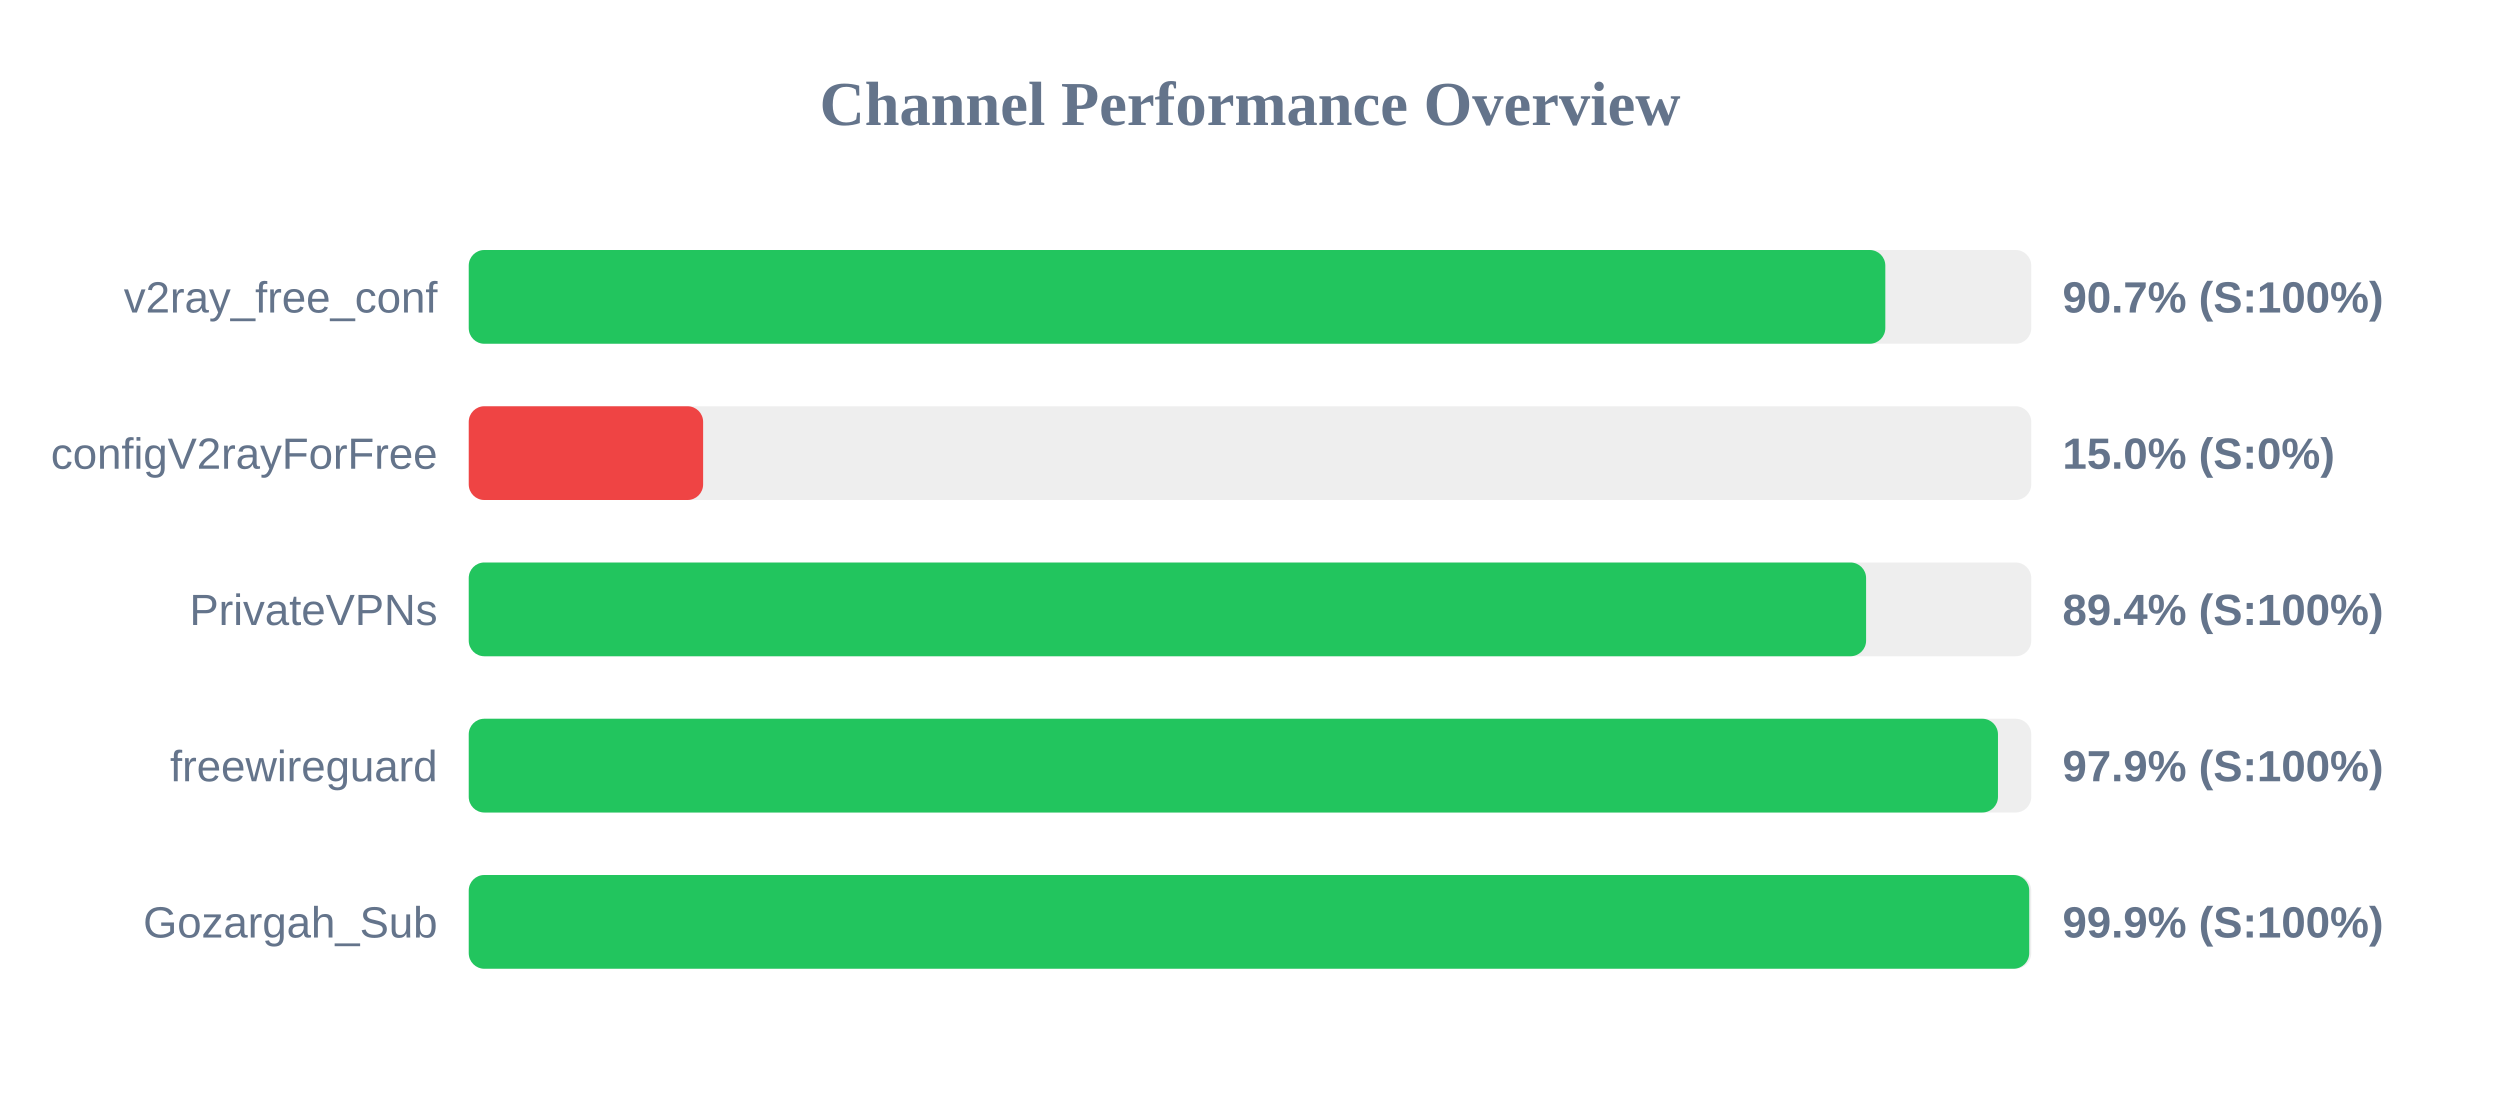
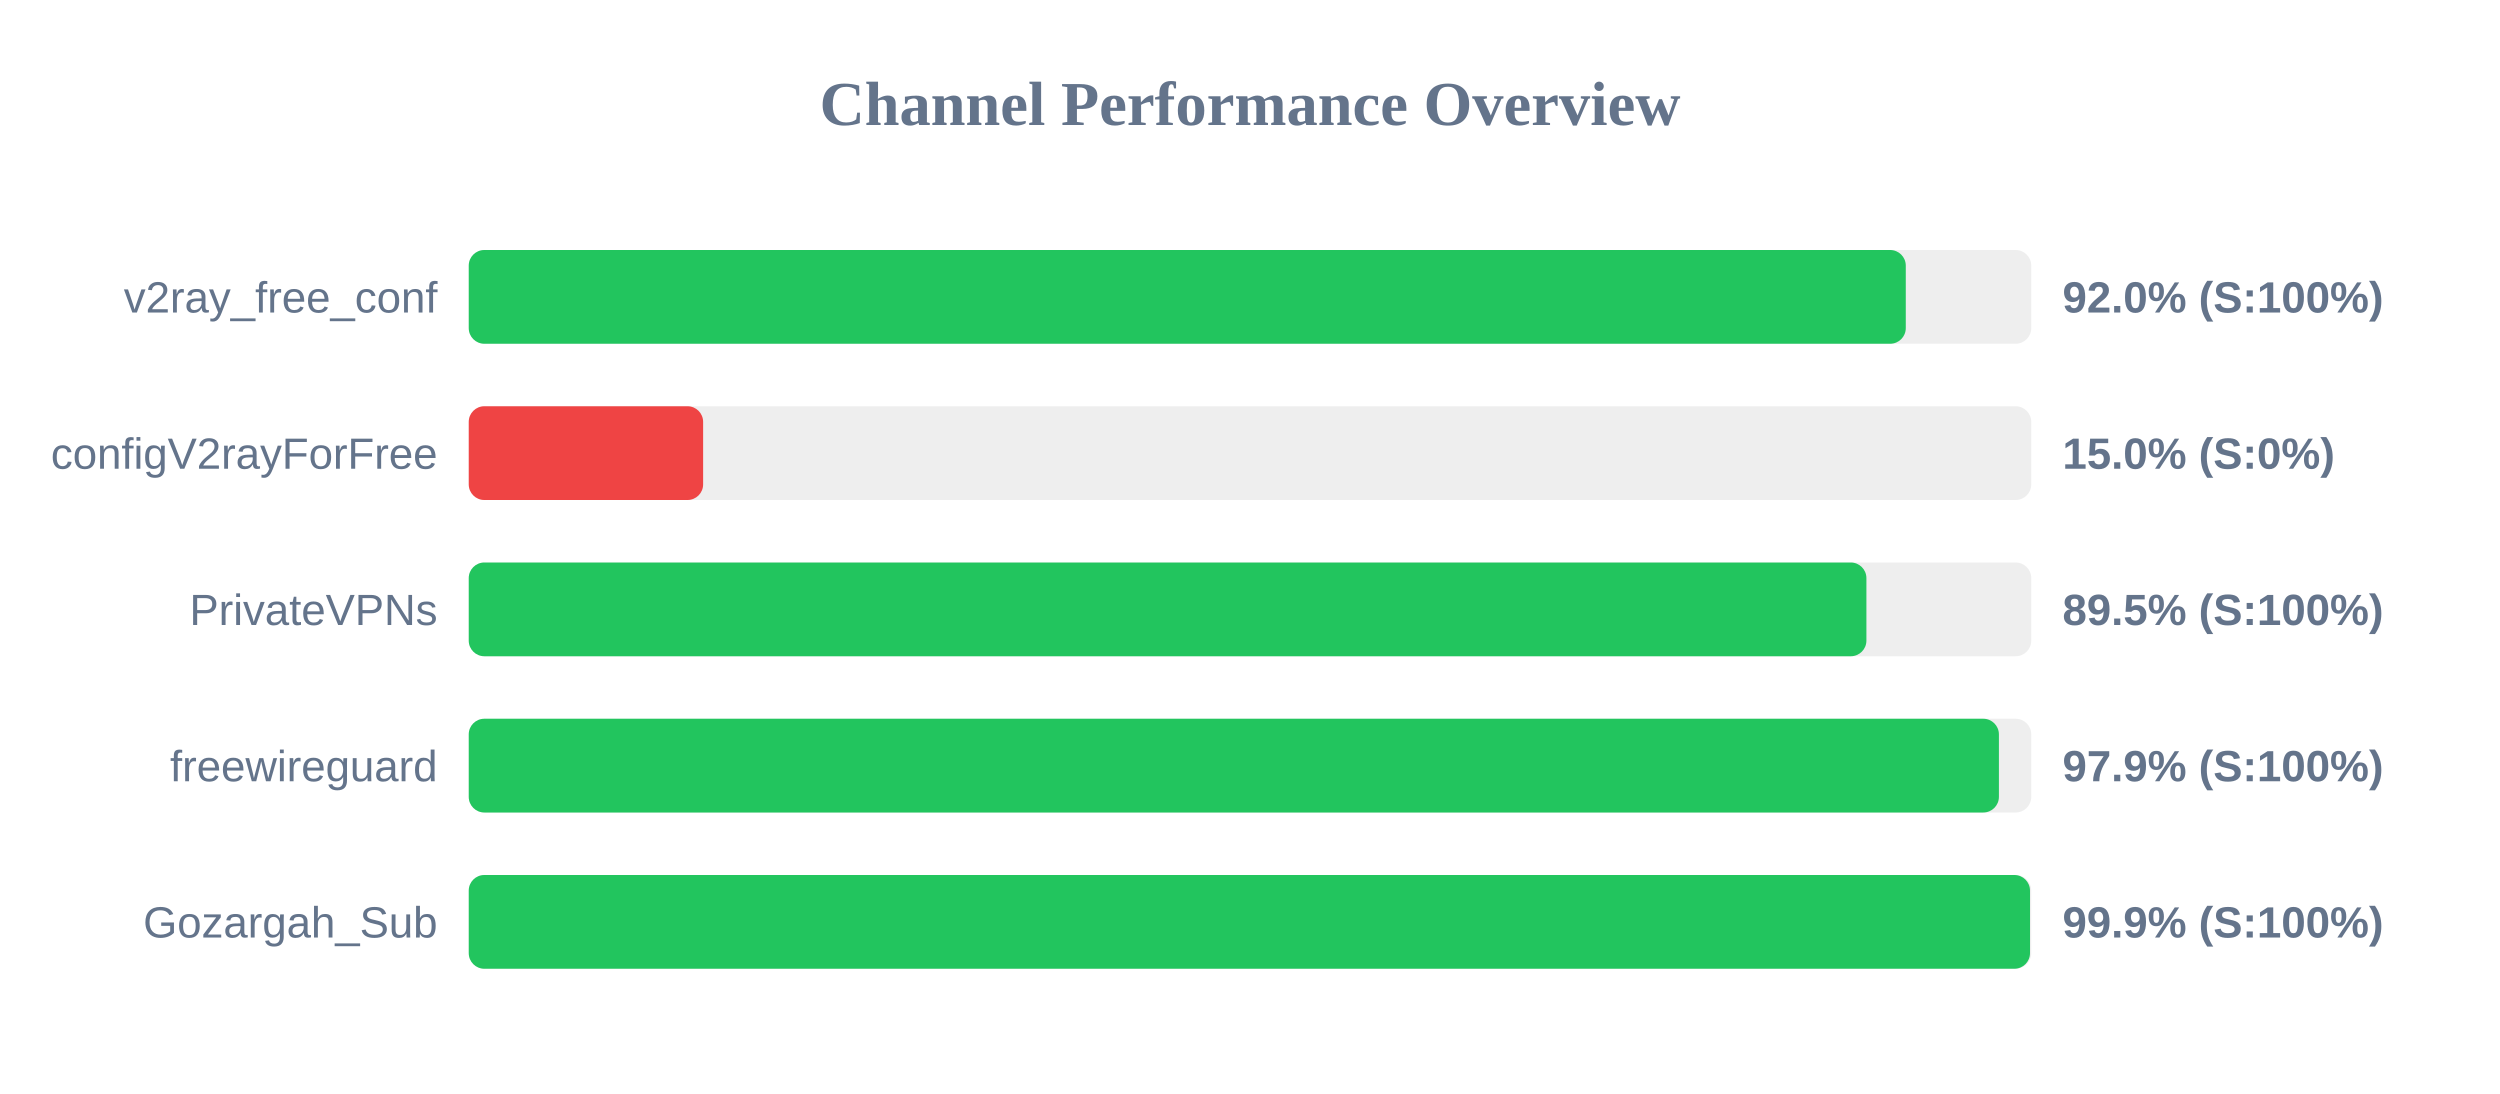
<svg xmlns="http://www.w3.org/2000/svg" width="800" height="350" version="1.1">
  <style>
        .row { font: 14px Arial; fill: #64748b; }
        .score { font: bold 14px Arial; fill: #64748b; }
    </style>
  <text x="400" y="40" text-anchor="middle" font-size="20px" font-weight="bold" fill="#64748b">Channel Performance Overview</text>
  <rect x="150" y="80" width="500" height="30" fill="#eee" rx="5" />
-   <rect x="150" y="80" width="453.3" height="30" fill="#22c55e" rx="5" />
+   <rect x="150" y="80" width="459.85" height="30" fill="#22c55e" rx="5" />
  <text x="140" y="100" text-anchor="end" class="row">v2ray_free_conf</text>
-   <text x="660" y="100" text-anchor="start" class="score">90.7% (S:100%)</text>
+   <text x="660" y="100" text-anchor="start" class="score">92.0% (S:100%)</text>
  <rect x="150" y="130" width="500" height="30" fill="#eee" rx="5" />
  <rect x="150" y="130" width="75.0" height="30" fill="#ef4444" rx="5" />
  <text x="140" y="150" text-anchor="end" class="row">configV2rayForFree</text>
  <text x="660" y="150" text-anchor="start" class="score">15.0% (S:0%)</text>
  <rect x="150" y="180" width="500" height="30" fill="#eee" rx="5" />
-   <rect x="150" y="180" width="447.15" height="30" fill="#22c55e" rx="5" />
+   <rect x="150" y="180" width="447.25" height="30" fill="#22c55e" rx="5" />
  <text x="140" y="200" text-anchor="end" class="row">PrivateVPNs</text>
-   <text x="660" y="200" text-anchor="start" class="score">89.4% (S:100%)</text>
+   <text x="660" y="200" text-anchor="start" class="score">89.5% (S:100%)</text>
  <rect x="150" y="230" width="500" height="30" fill="#eee" rx="5" />
-   <rect x="150" y="230" width="489.35" height="30" fill="#22c55e" rx="5" />
+   <rect x="150" y="230" width="489.65" height="30" fill="#22c55e" rx="5" />
  <text x="140" y="250" text-anchor="end" class="row">freewireguard</text>
  <text x="660" y="250" text-anchor="start" class="score">97.9% (S:100%)</text>
  <rect x="150" y="280" width="500" height="30" fill="#eee" rx="5" />
-   <rect x="150" y="280" width="499.35" height="30" fill="#22c55e" rx="5" />
+   <rect x="150" y="280" width="499.6" height="30" fill="#22c55e" rx="5" />
  <text x="140" y="300" text-anchor="end" class="row">Gozargah_Sub</text>
  <text x="660" y="300" text-anchor="start" class="score">99.9% (S:100%)</text>
</svg>
